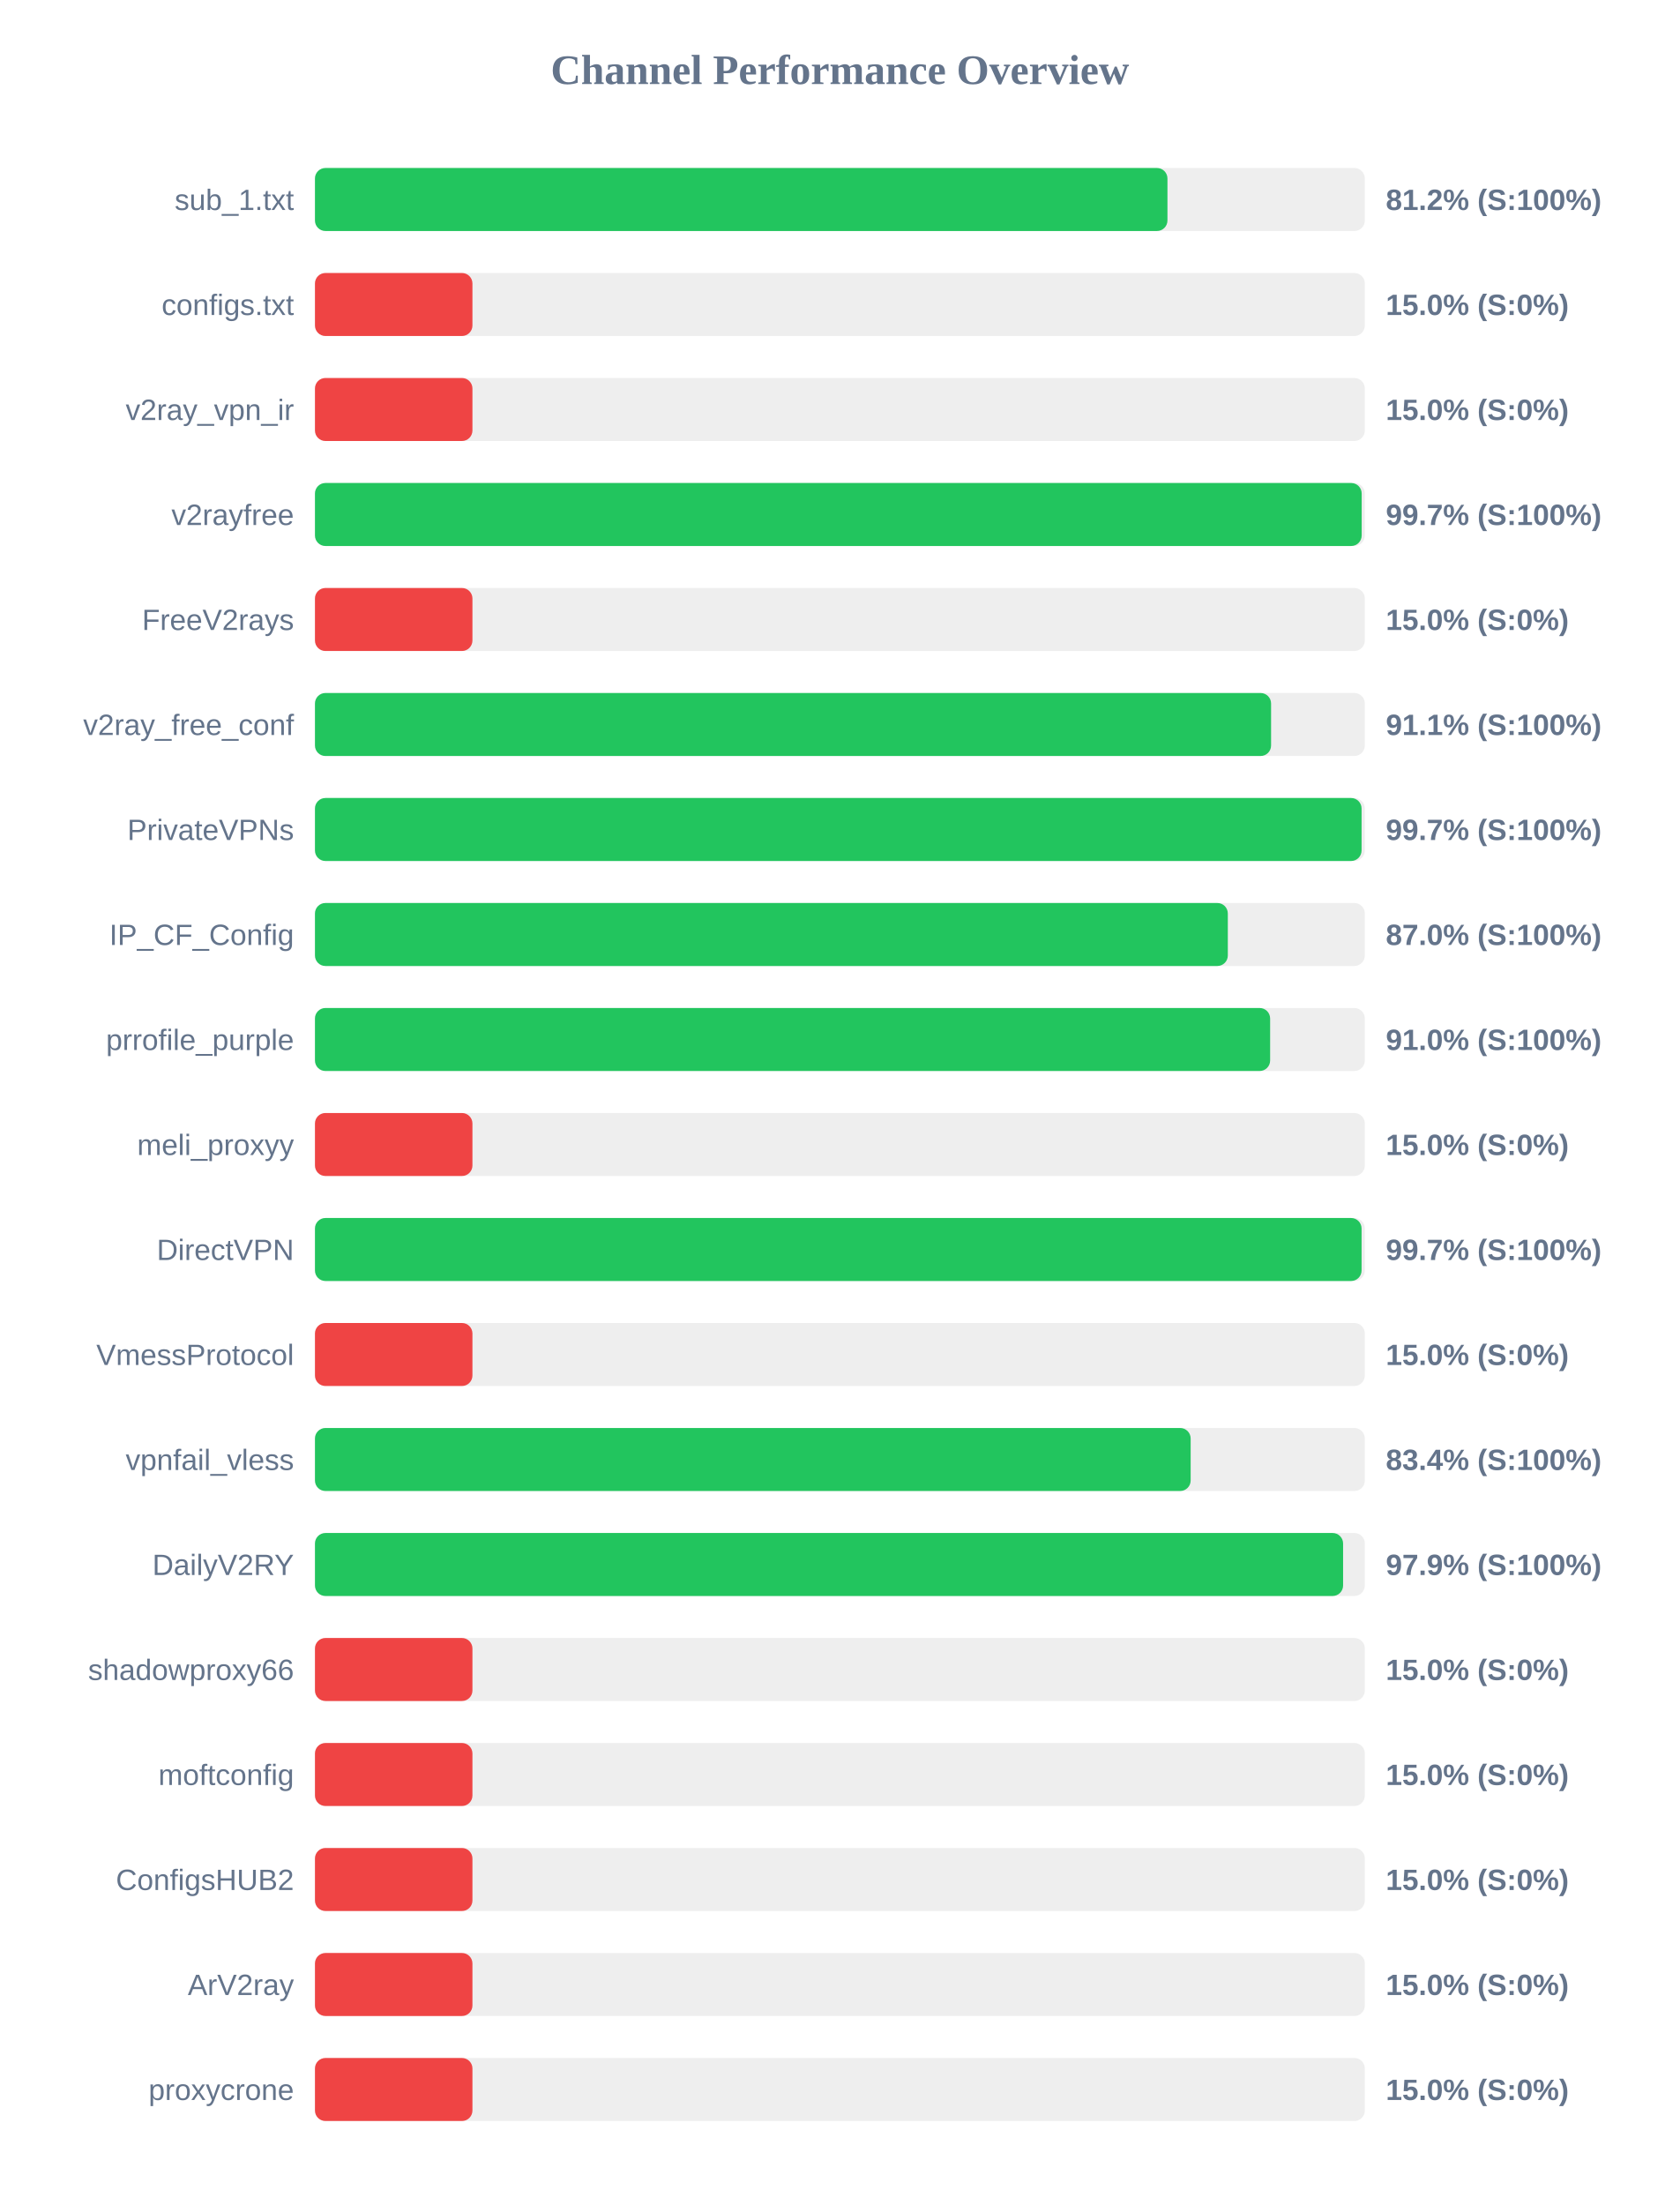
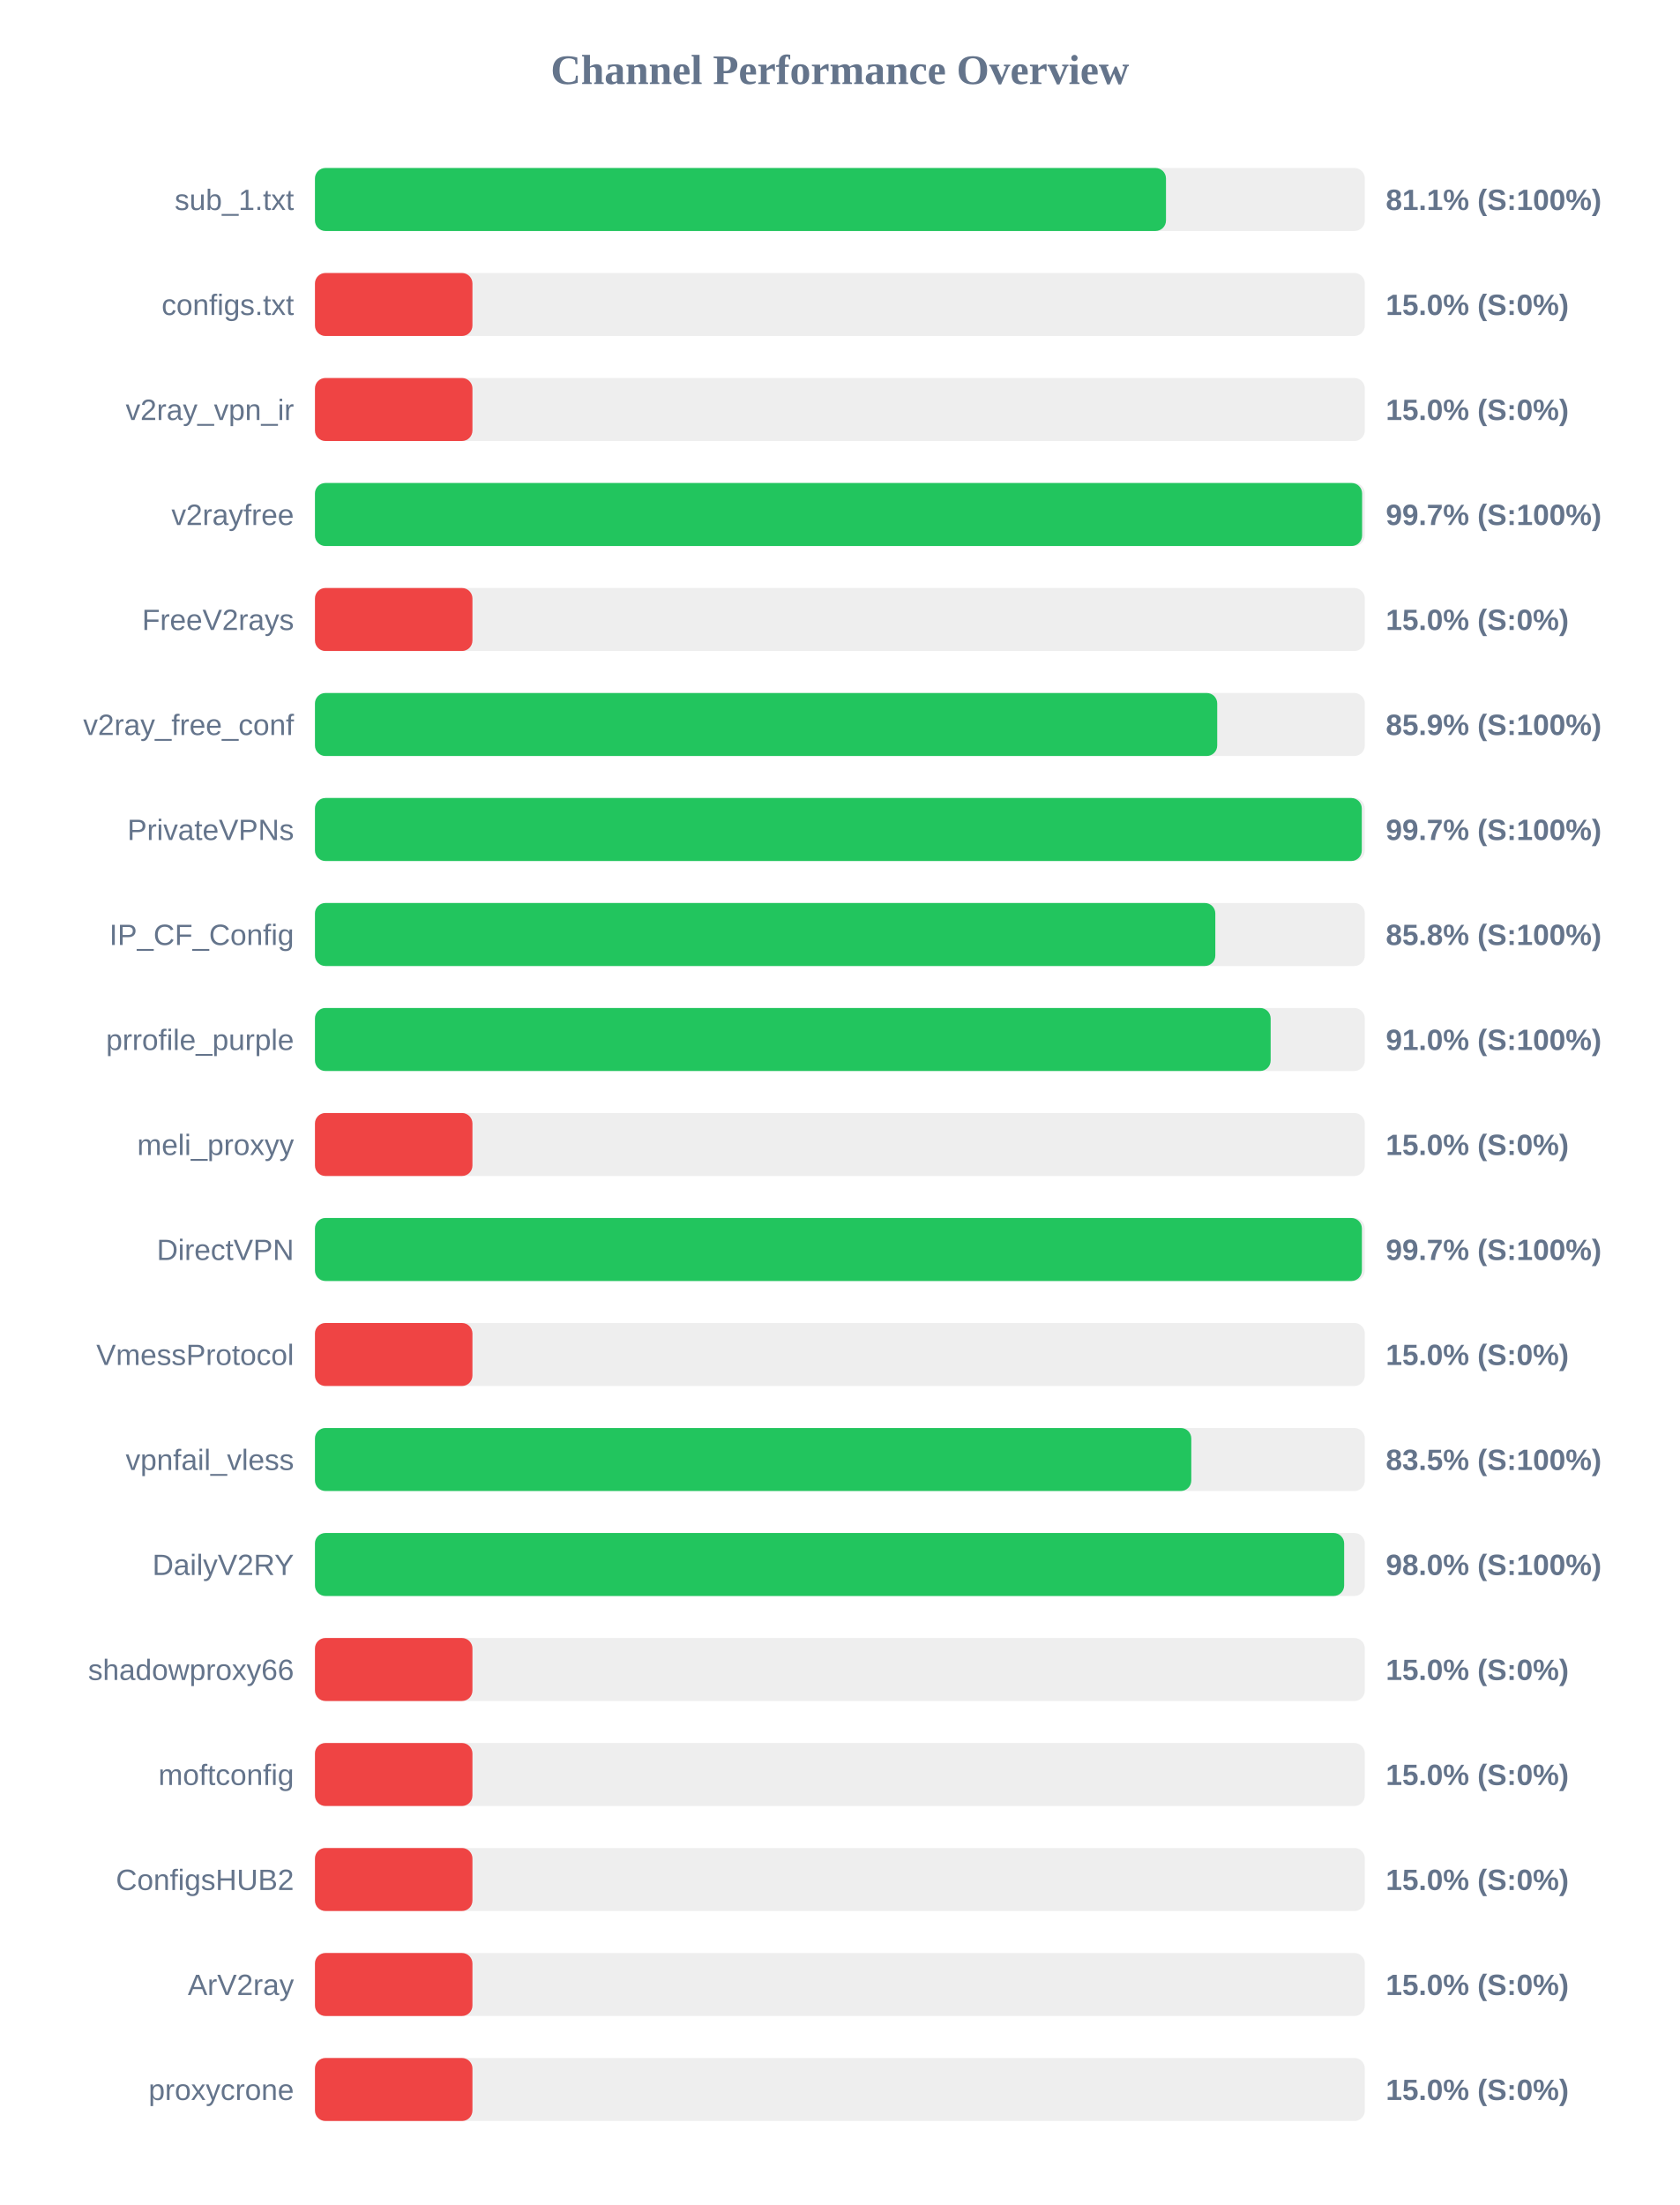
<svg xmlns="http://www.w3.org/2000/svg" width="800" height="1050" version="1.1">
  <style>
        .row { font: 14px Arial; fill: #64748b; }
        .score { font: bold 14px Arial; fill: #64748b; }
    </style>
  <text x="400" y="40" text-anchor="middle" font-size="20px" font-weight="bold" fill="#64748b">Channel Performance Overview</text>
  <rect x="150" y="80" width="500" height="30" fill="#eee" rx="5" />
-   <rect x="150" y="80" width="406.0" height="30" fill="#22c55e" rx="5" />
+   <rect x="150" y="80" width="405.3" height="30" fill="#22c55e" rx="5" />
  <text x="140" y="100" text-anchor="end" class="row">sub_1.txt</text>
-   <text x="660" y="100" text-anchor="start" class="score">81.2% (S:100%)</text>
+   <text x="660" y="100" text-anchor="start" class="score">81.1% (S:100%)</text>
  <rect x="150" y="130" width="500" height="30" fill="#eee" rx="5" />
  <rect x="150" y="130" width="75.0" height="30" fill="#ef4444" rx="5" />
  <text x="140" y="150" text-anchor="end" class="row">configs.txt</text>
  <text x="660" y="150" text-anchor="start" class="score">15.0% (S:0%)</text>
  <rect x="150" y="180" width="500" height="30" fill="#eee" rx="5" />
  <rect x="150" y="180" width="75.0" height="30" fill="#ef4444" rx="5" />
  <text x="140" y="200" text-anchor="end" class="row">v2ray_vpn_ir</text>
  <text x="660" y="200" text-anchor="start" class="score">15.0% (S:0%)</text>
  <rect x="150" y="230" width="500" height="30" fill="#eee" rx="5" />
-   <rect x="150" y="230" width="498.5" height="30" fill="#22c55e" rx="5" />
+   <rect x="150" y="230" width="498.7" height="30" fill="#22c55e" rx="5" />
  <text x="140" y="250" text-anchor="end" class="row">v2rayfree</text>
  <text x="660" y="250" text-anchor="start" class="score">99.7% (S:100%)</text>
  <rect x="150" y="280" width="500" height="30" fill="#eee" rx="5" />
  <rect x="150" y="280" width="75.0" height="30" fill="#ef4444" rx="5" />
  <text x="140" y="300" text-anchor="end" class="row">FreeV2rays</text>
  <text x="660" y="300" text-anchor="start" class="score">15.0% (S:0%)</text>
  <rect x="150" y="330" width="500" height="30" fill="#eee" rx="5" />
-   <rect x="150" y="330" width="455.35" height="30" fill="#22c55e" rx="5" />
+   <rect x="150" y="330" width="429.7" height="30" fill="#22c55e" rx="5" />
  <text x="140" y="350" text-anchor="end" class="row">v2ray_free_conf</text>
-   <text x="660" y="350" text-anchor="start" class="score">91.1% (S:100%)</text>
+   <text x="660" y="350" text-anchor="start" class="score">85.9% (S:100%)</text>
  <rect x="150" y="380" width="500" height="30" fill="#eee" rx="5" />
-   <rect x="150" y="380" width="498.45" height="30" fill="#22c55e" rx="5" />
+   <rect x="150" y="380" width="498.55" height="30" fill="#22c55e" rx="5" />
  <text x="140" y="400" text-anchor="end" class="row">PrivateVPNs</text>
  <text x="660" y="400" text-anchor="start" class="score">99.7% (S:100%)</text>
  <rect x="150" y="430" width="500" height="30" fill="#eee" rx="5" />
-   <rect x="150" y="430" width="434.75" height="30" fill="#22c55e" rx="5" />
+   <rect x="150" y="430" width="428.8" height="30" fill="#22c55e" rx="5" />
  <text x="140" y="450" text-anchor="end" class="row">IP_CF_Config</text>
-   <text x="660" y="450" text-anchor="start" class="score">87.0% (S:100%)</text>
+   <text x="660" y="450" text-anchor="start" class="score">85.8% (S:100%)</text>
  <rect x="150" y="480" width="500" height="30" fill="#eee" rx="5" />
-   <rect x="150" y="480" width="454.9" height="30" fill="#22c55e" rx="5" />
+   <rect x="150" y="480" width="455.15" height="30" fill="#22c55e" rx="5" />
  <text x="140" y="500" text-anchor="end" class="row">prrofile_purple</text>
  <text x="660" y="500" text-anchor="start" class="score">91.0% (S:100%)</text>
  <rect x="150" y="530" width="500" height="30" fill="#eee" rx="5" />
  <rect x="150" y="530" width="75.0" height="30" fill="#ef4444" rx="5" />
  <text x="140" y="550" text-anchor="end" class="row">meli_proxyy</text>
  <text x="660" y="550" text-anchor="start" class="score">15.0% (S:0%)</text>
  <rect x="150" y="580" width="500" height="30" fill="#eee" rx="5" />
-   <rect x="150" y="580" width="498.45" height="30" fill="#22c55e" rx="5" />
+   <rect x="150" y="580" width="498.6" height="30" fill="#22c55e" rx="5" />
  <text x="140" y="600" text-anchor="end" class="row">DirectVPN</text>
  <text x="660" y="600" text-anchor="start" class="score">99.7% (S:100%)</text>
  <rect x="150" y="630" width="500" height="30" fill="#eee" rx="5" />
  <rect x="150" y="630" width="75.0" height="30" fill="#ef4444" rx="5" />
  <text x="140" y="650" text-anchor="end" class="row">VmessProtocol</text>
  <text x="660" y="650" text-anchor="start" class="score">15.0% (S:0%)</text>
  <rect x="150" y="680" width="500" height="30" fill="#eee" rx="5" />
-   <rect x="150" y="680" width="417.05" height="30" fill="#22c55e" rx="5" />
+   <rect x="150" y="680" width="417.35" height="30" fill="#22c55e" rx="5" />
  <text x="140" y="700" text-anchor="end" class="row">vpnfail_vless</text>
-   <text x="660" y="700" text-anchor="start" class="score">83.4% (S:100%)</text>
+   <text x="660" y="700" text-anchor="start" class="score">83.5% (S:100%)</text>
  <rect x="150" y="730" width="500" height="30" fill="#eee" rx="5" />
-   <rect x="150" y="730" width="489.65" height="30" fill="#22c55e" rx="5" />
+   <rect x="150" y="730" width="490.15" height="30" fill="#22c55e" rx="5" />
  <text x="140" y="750" text-anchor="end" class="row">DailyV2RY</text>
-   <text x="660" y="750" text-anchor="start" class="score">97.9% (S:100%)</text>
+   <text x="660" y="750" text-anchor="start" class="score">98.0% (S:100%)</text>
  <rect x="150" y="780" width="500" height="30" fill="#eee" rx="5" />
  <rect x="150" y="780" width="75.0" height="30" fill="#ef4444" rx="5" />
  <text x="140" y="800" text-anchor="end" class="row">shadowproxy66</text>
  <text x="660" y="800" text-anchor="start" class="score">15.0% (S:0%)</text>
  <rect x="150" y="830" width="500" height="30" fill="#eee" rx="5" />
  <rect x="150" y="830" width="75.0" height="30" fill="#ef4444" rx="5" />
  <text x="140" y="850" text-anchor="end" class="row">moftconfig</text>
  <text x="660" y="850" text-anchor="start" class="score">15.0% (S:0%)</text>
  <rect x="150" y="880" width="500" height="30" fill="#eee" rx="5" />
  <rect x="150" y="880" width="75.0" height="30" fill="#ef4444" rx="5" />
  <text x="140" y="900" text-anchor="end" class="row">ConfigsHUB2</text>
  <text x="660" y="900" text-anchor="start" class="score">15.0% (S:0%)</text>
  <rect x="150" y="930" width="500" height="30" fill="#eee" rx="5" />
  <rect x="150" y="930" width="75.0" height="30" fill="#ef4444" rx="5" />
  <text x="140" y="950" text-anchor="end" class="row">ArV2ray</text>
  <text x="660" y="950" text-anchor="start" class="score">15.0% (S:0%)</text>
  <rect x="150" y="980" width="500" height="30" fill="#eee" rx="5" />
  <rect x="150" y="980" width="75.0" height="30" fill="#ef4444" rx="5" />
  <text x="140" y="1000" text-anchor="end" class="row">proxycrone</text>
  <text x="660" y="1000" text-anchor="start" class="score">15.0% (S:0%)</text>
</svg>
